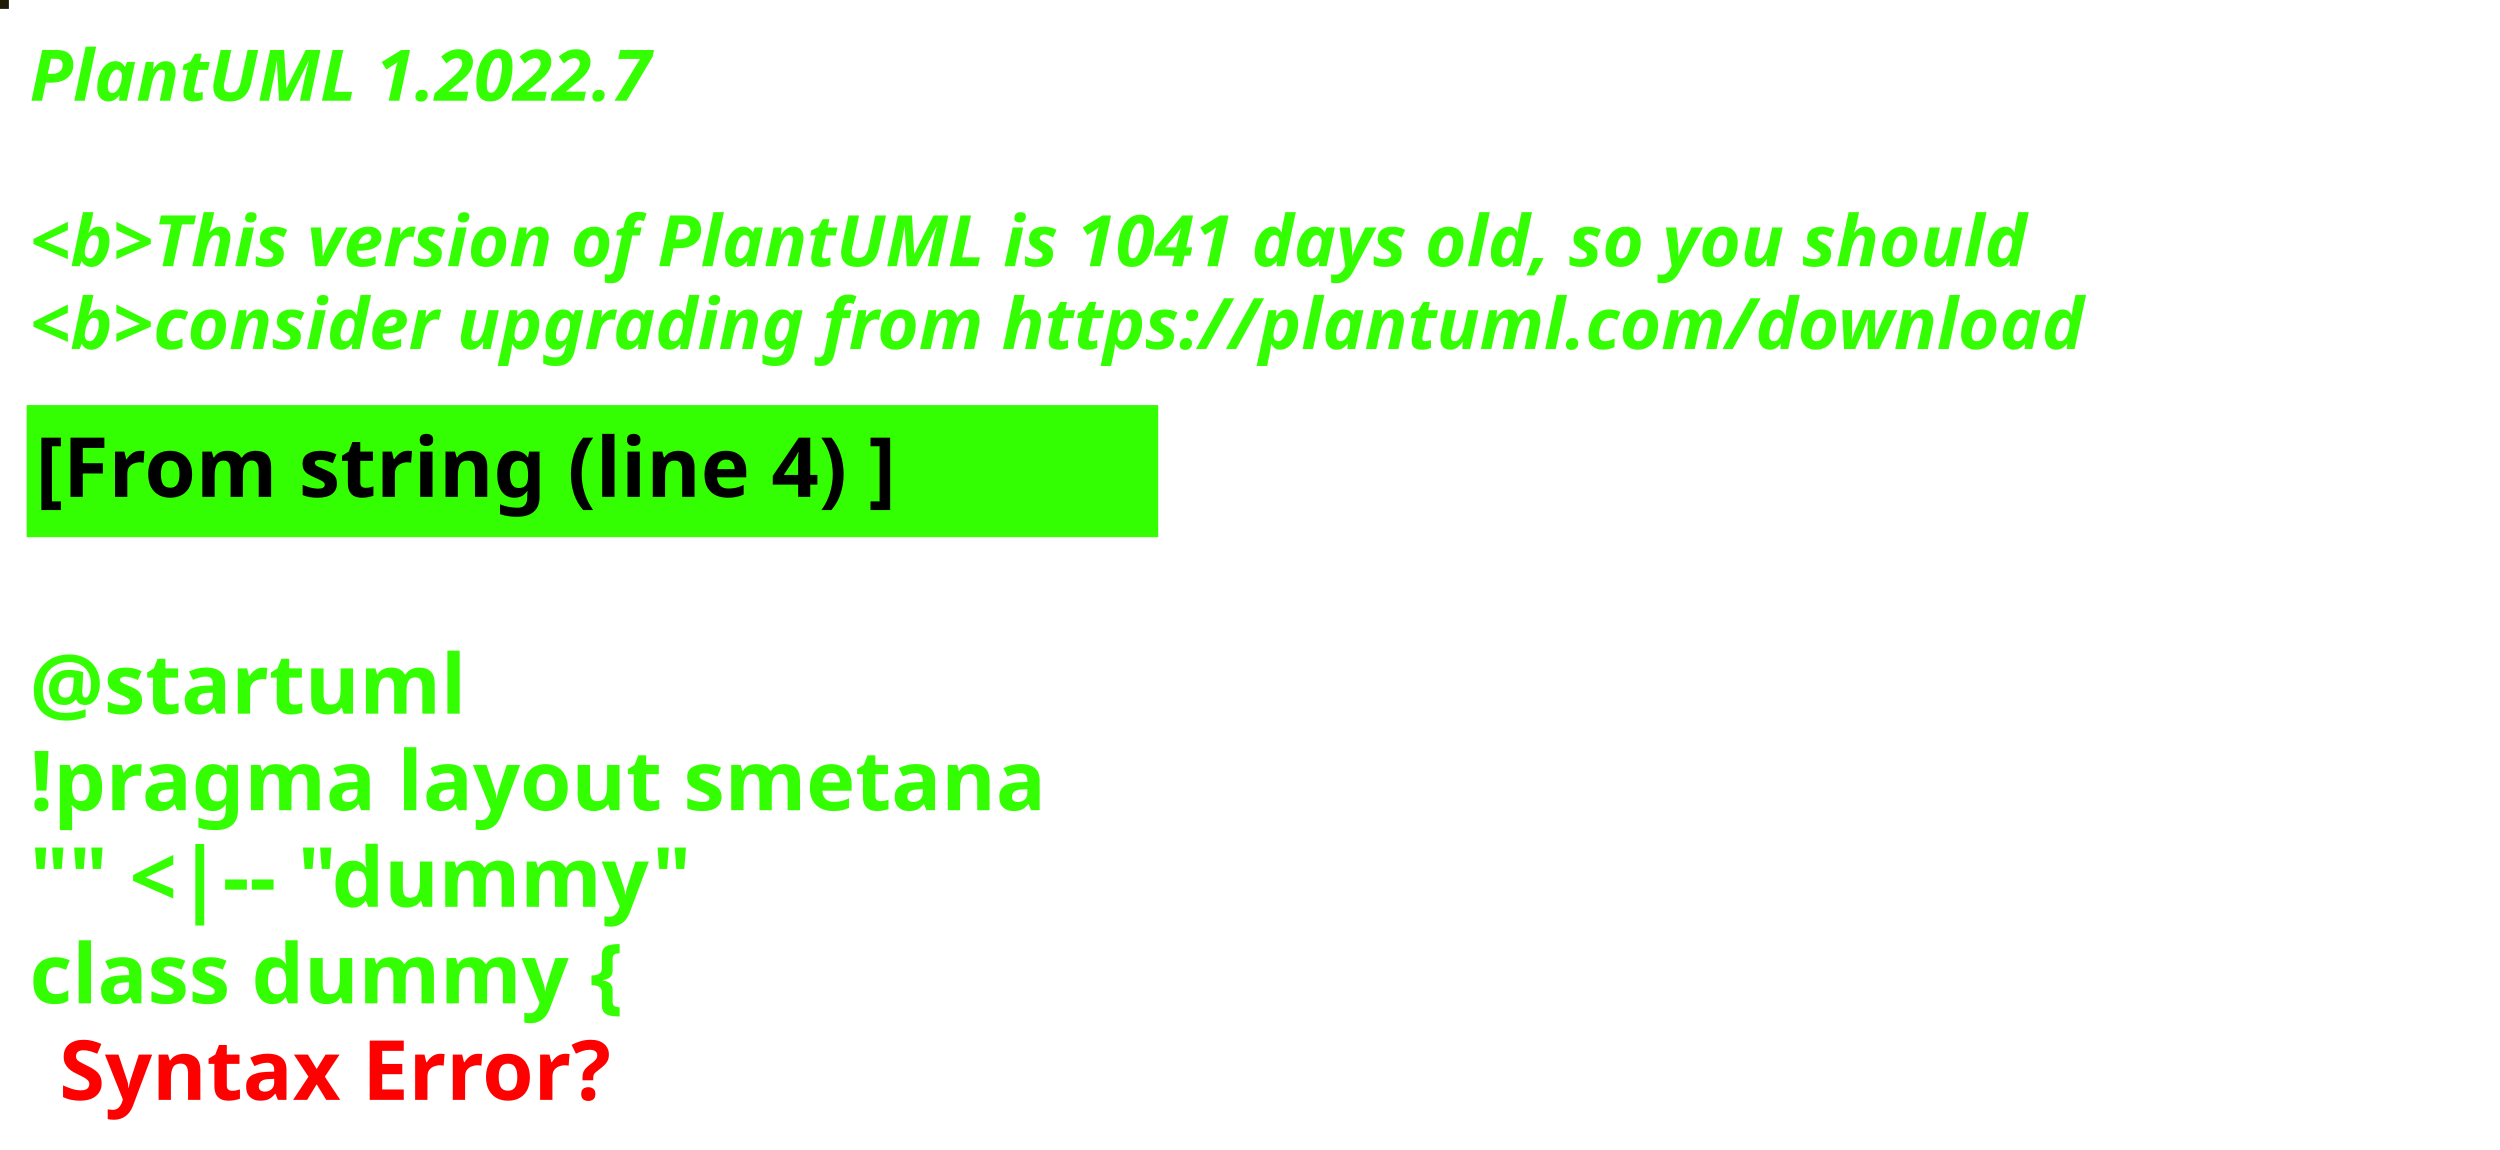
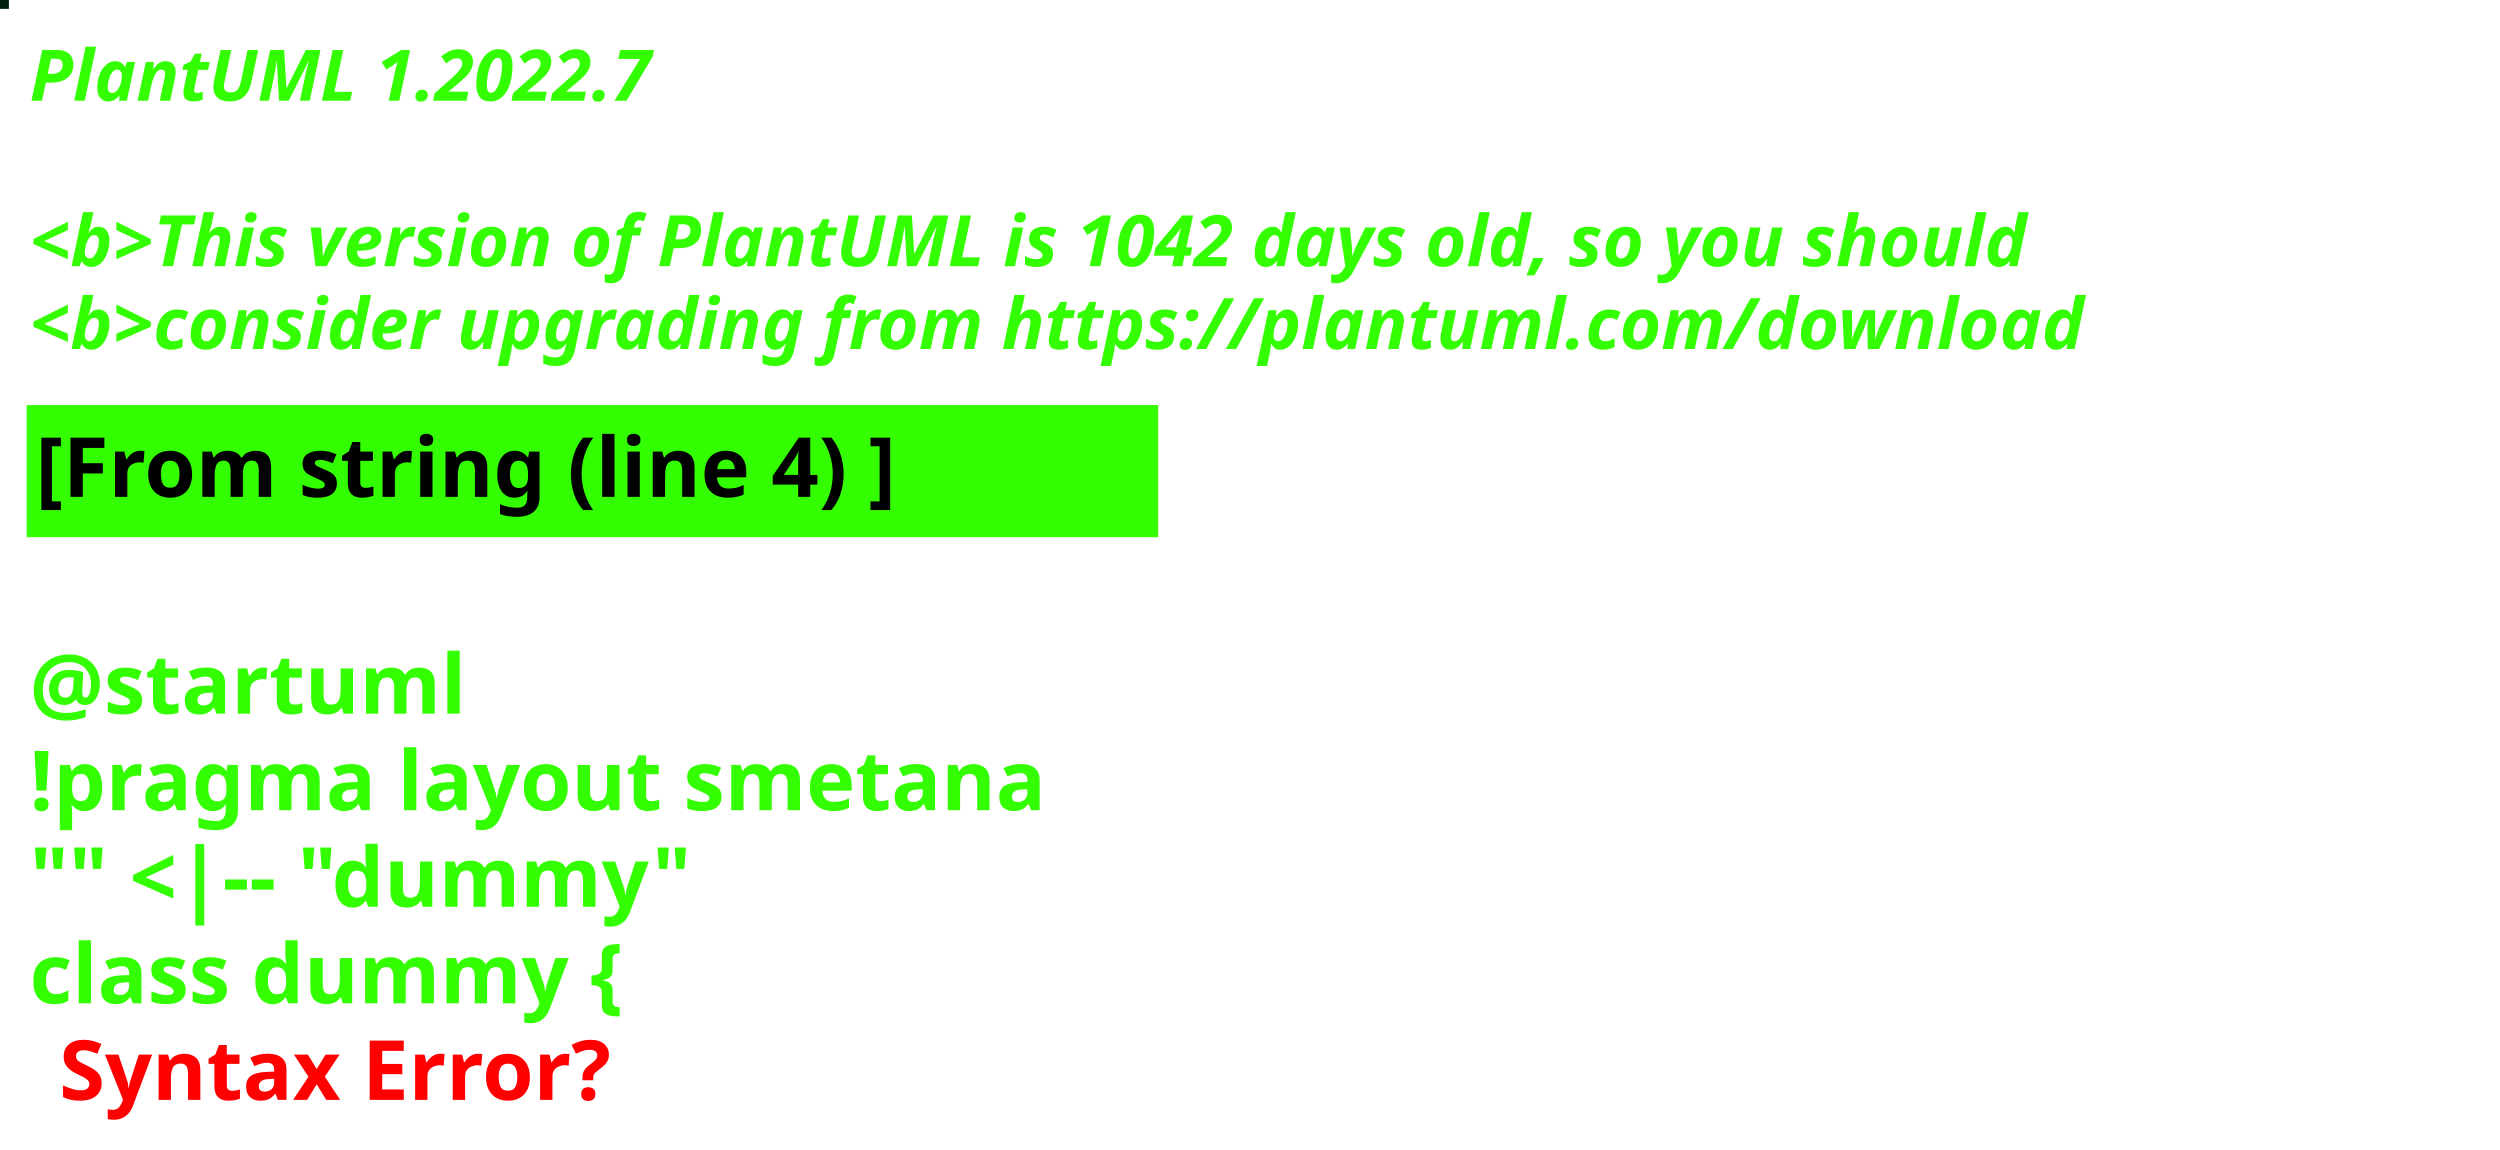
<svg xmlns="http://www.w3.org/2000/svg" contentStyleType="text/css" height="194px" preserveAspectRatio="none" style="width:422px;height:194px;background:#000000;" version="1.1" viewBox="0 0 422 194" width="422px" zoomAndPan="magnify">
  <defs />
  <g>
-     <rect fill="#1E1C07" height="1" style="stroke:#1E1C07;stroke-width:1.0;" width="1" x="0" y="0" />
+     <rect fill="#012012" height="1" style="stroke:#012012;stroke-width:1.0;" width="1" x="0" y="0" />
    <text fill="#33FF02" font-family="sans-serif" font-size="12" font-style="italic" font-weight="bold" lengthAdjust="spacing" textLength="127" x="5" y="17">PlantUML 1.2022.7</text>
    <text fill="#33FF02" font-family="sans-serif" font-size="12" font-style="italic" font-weight="bold" lengthAdjust="spacing" textLength="4" x="5" y="30.969"> </text>
-     <text fill="#33FF02" font-family="sans-serif" font-size="12" font-style="italic" font-weight="bold" lengthAdjust="spacing" textLength="407" x="5" y="44.938">&lt;b&gt;This version of PlantUML is 1041 days old, so you should</text>
+     <text fill="#33FF02" font-family="sans-serif" font-size="12" font-style="italic" font-weight="bold" lengthAdjust="spacing" textLength="407" x="5" y="44.938">&lt;b&gt;This version of PlantUML is 1042 days old, so you should</text>
    <text fill="#33FF02" font-family="sans-serif" font-size="12" font-style="italic" font-weight="bold" lengthAdjust="spacing" textLength="408" x="5" y="58.906">&lt;b&gt;consider upgrading from https://plantuml.com/download</text>
    <rect fill="#33FF02" height="21.297" style="stroke:#33FF02;stroke-width:1.0;" width="190" x="5" y="68.875" />
    <text fill="#000000" font-family="sans-serif" font-size="14" font-weight="bold" lengthAdjust="spacing" textLength="168" x="6" y="83.875">[From string (line 4) ]</text>
    <text fill="#33FF02" font-family="sans-serif" font-size="14" font-weight="bold" lengthAdjust="spacing" textLength="5" x="5" y="104.172"> </text>
    <text fill="#33FF02" font-family="sans-serif" font-size="14" font-weight="bold" lengthAdjust="spacing" textLength="79" x="5" y="120.469">@startuml</text>
    <text fill="#33FF02" font-family="sans-serif" font-size="14" font-weight="bold" lengthAdjust="spacing" textLength="190" x="5" y="136.766">!pragma layout smetana</text>
    <text fill="#33FF02" font-family="sans-serif" font-size="14" font-weight="bold" lengthAdjust="spacing" textLength="124" x="5" y="153.062">"" &lt;|-- "dummy"</text>
    <text fill="#33FF02" font-family="sans-serif" font-size="14" font-weight="bold" lengthAdjust="spacing" text-decoration="wavy underline" textLength="117" x="5" y="169.359">class dummy {</text>
    <text fill="#FF0000" font-family="sans-serif" font-size="14" font-weight="bold" lengthAdjust="spacing" textLength="106" x="10" y="185.656">Syntax Error?</text>
  </g>
</svg>
